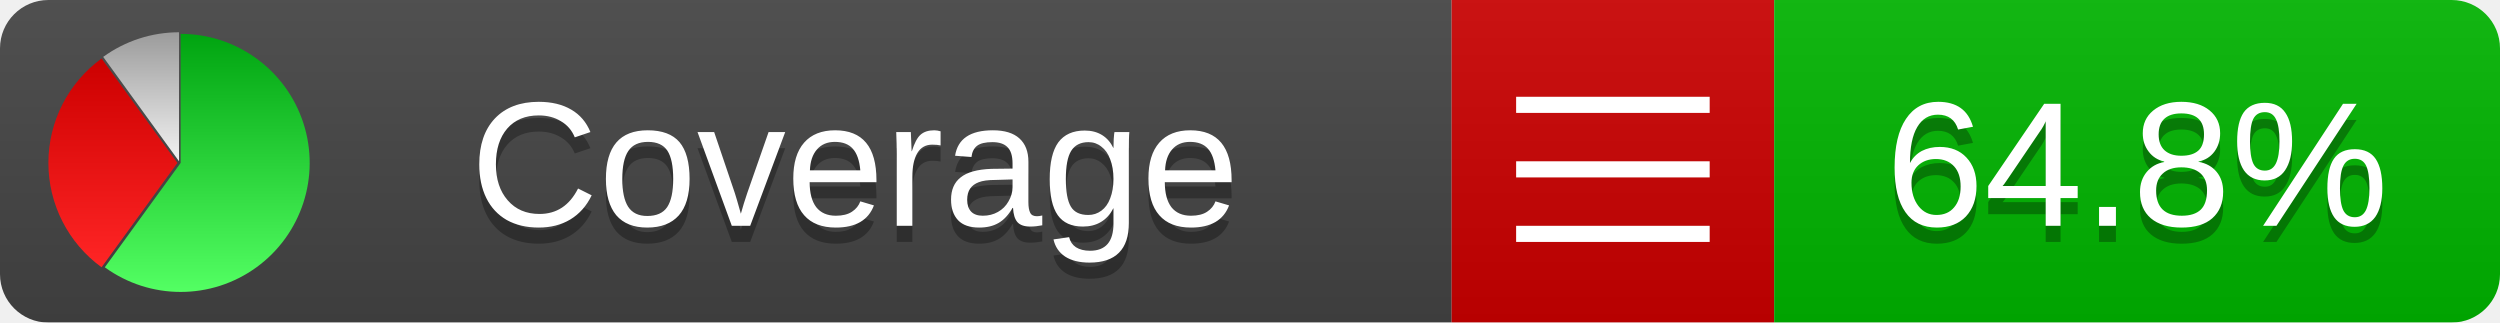
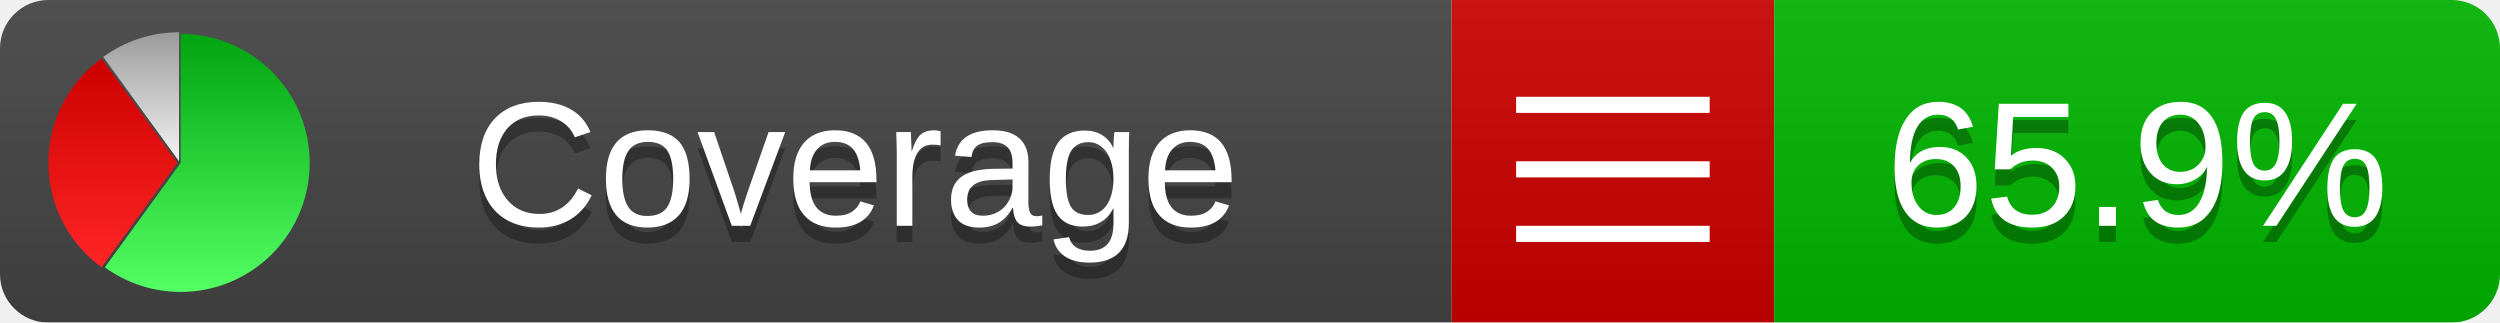
<svg xmlns="http://www.w3.org/2000/svg" xmlns:xlink="http://www.w3.org/1999/xlink" width="155" height="20">
  <style type="text/css">
          
            @keyframes fadeout {
              0 % { visibility: visible; opacity: 1; }
              40% { visibility: visible; opacity: 1; }
              50% { visibility: hidden; opacity: 0; }
              90% { visibility: hidden; opacity: 0; }
              100% { visibility: visible; opacity: 1; }
            }
            @keyframes fadein {
              0% { visibility: hidden; opacity: 0; }
              40% { visibility: hidden; opacity: 0; }
              50% { visibility: visible; opacity: 1; }
              90% { visibility: visible; opacity: 1; }
              100% { visibility: hidden; opacity: 0; }
            }
            .linecoverage {
                animation-duration: 10s;
                animation-name: fadeout;
                animation-iteration-count: infinite;
            }
            .branchcoverage {
                animation-duration: 10s;
                animation-name: fadein;
                animation-iteration-count: infinite;
            }
          
    </style>
  <defs>
    <linearGradient id="gradient" x2="0" y2="100%">
      <stop offset="0" stop-color="#bbb" stop-opacity=".1" />
      <stop offset="1" stop-opacity=".1" />
    </linearGradient>
    <linearGradient id="green" x2="0" y2="100%">
      <stop offset="0" stop-color="#00A410" />
      <stop offset="1" stop-color="#53FF63" />
    </linearGradient>
    <linearGradient id="red" x2="0" y2="100%">
      <stop offset="0" stop-color="#C00" />
      <stop offset="1" stop-color="#FF2525" />
    </linearGradient>
    <linearGradient id="gray" x2="0" y2="100%">
      <stop offset="0" stop-color="#9B9B9B" />
      <stop offset="1" stop-color="#F3F3F3" />
    </linearGradient>
    <mask id="mask">
      <rect width="155" height="20" rx="3" fill="#fff" />
    </mask>
    <g id="icon">
      <path style="fill:url(#green);" d="M205,202.5 l0,-200 a200,200 0 1,1 -117.558,361.803 z" />
      <path style="fill:url(#red);" d="M200,202.5 l-117.558,161.803 a200,200 0 0,1 0,-323.607 z" />
      <path style="fill:url(#gray);" d="M202.5,200 l-117.558,-161.803 a200,200 0 0,1 117.558,-38.196 z" />
    </g>
  </defs>
  <g mask="url(#mask)">
    <rect x="0" y="0" width="90" height="20" fill="#444" />
    <rect x="90" y="0" width="20" height="20" fill="#c00" />
    <rect x="110" y="0" width="45" height="20" fill="#00B600" />
    <rect x="0" y="0" width="155" height="20" fill="url(#gradient)" />
  </g>
  <g>
    <path class="" stroke="#fff" d="M94 6.5 h12 M94 10.5 h12 M94 14.5 h12" />
  </g>
  <g fill="#fff" text-anchor="middle" font-family="Verdana,Arial,Geneva,sans-serif" font-size="11">
    <a xlink:href="https://github.com/danielpalme/ReportGenerator" target="_top">
      <use xlink:href="#icon" transform="translate(3,2) scale(.04)" />
    </a>
    <text x="53" y="15" fill="#010101" fill-opacity=".3">Coverage</text>
    <text x="53" y="14" fill="#fff">Coverage</text>
-     <text class="" x="132.5" y="15" fill="#010101" fill-opacity=".3">64.8%</text>
-     <text class="" x="132.5" y="14">64.8%</text>
+     <text class="" x="132.5" y="15" fill="#010101" fill-opacity=".3">65.9%</text>
+     <text class="" x="132.5" y="14">65.9%</text>
  </g>
  <g>
    <rect class="" x="90" y="0" width="65" height="20" fill-opacity="0" />
  </g>
</svg>
